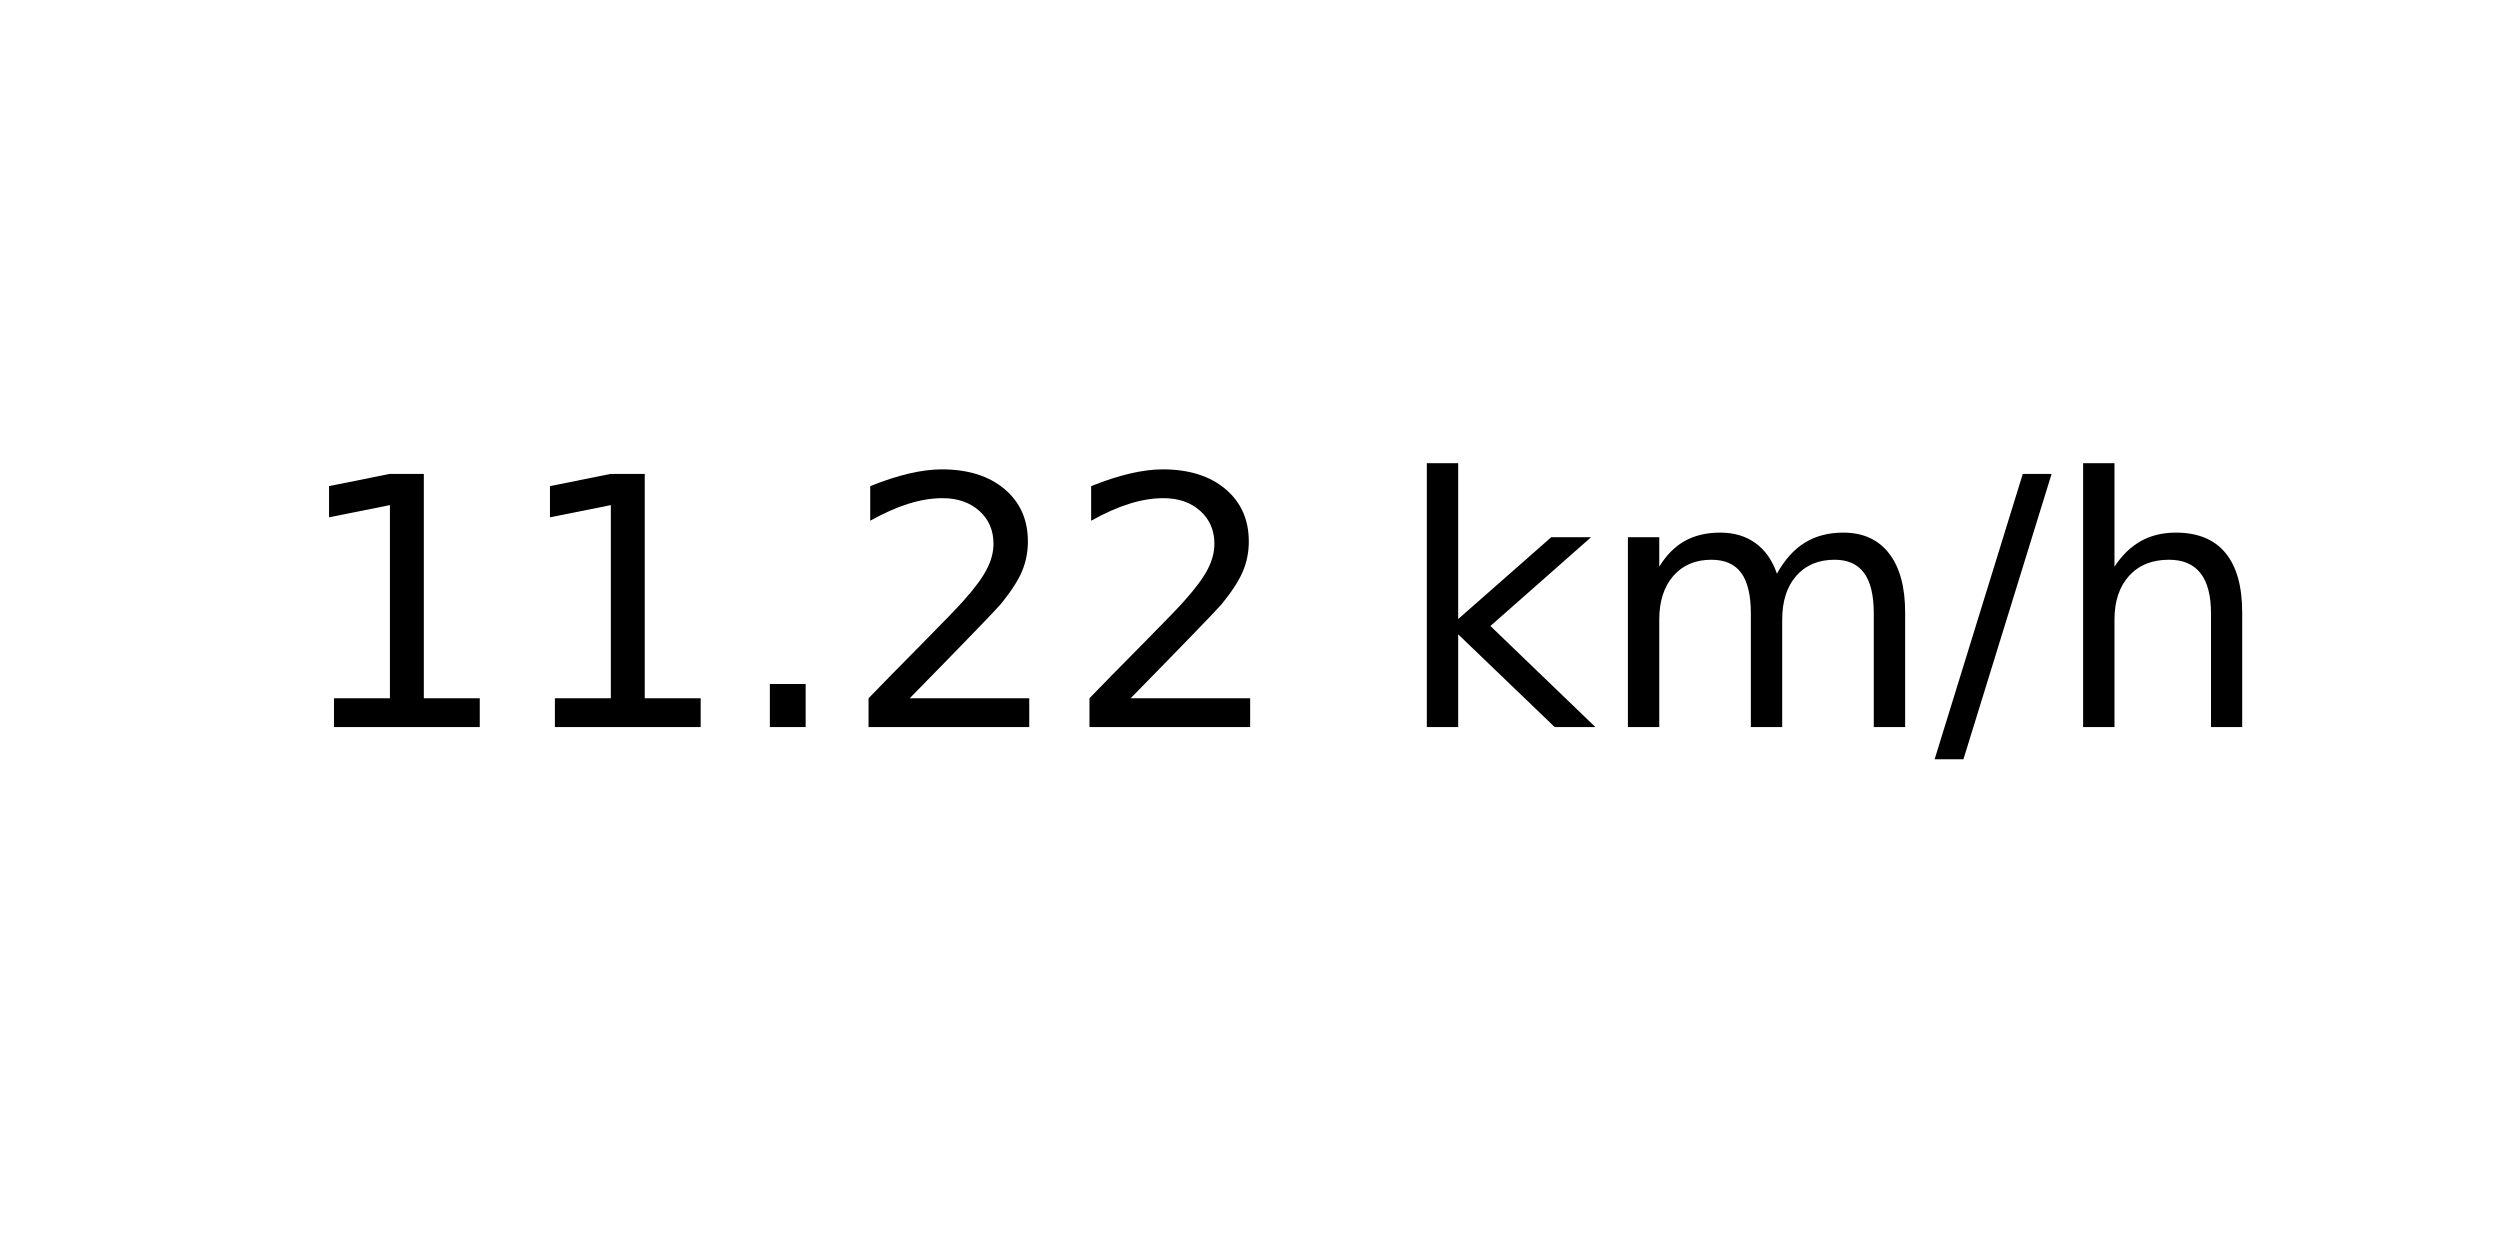
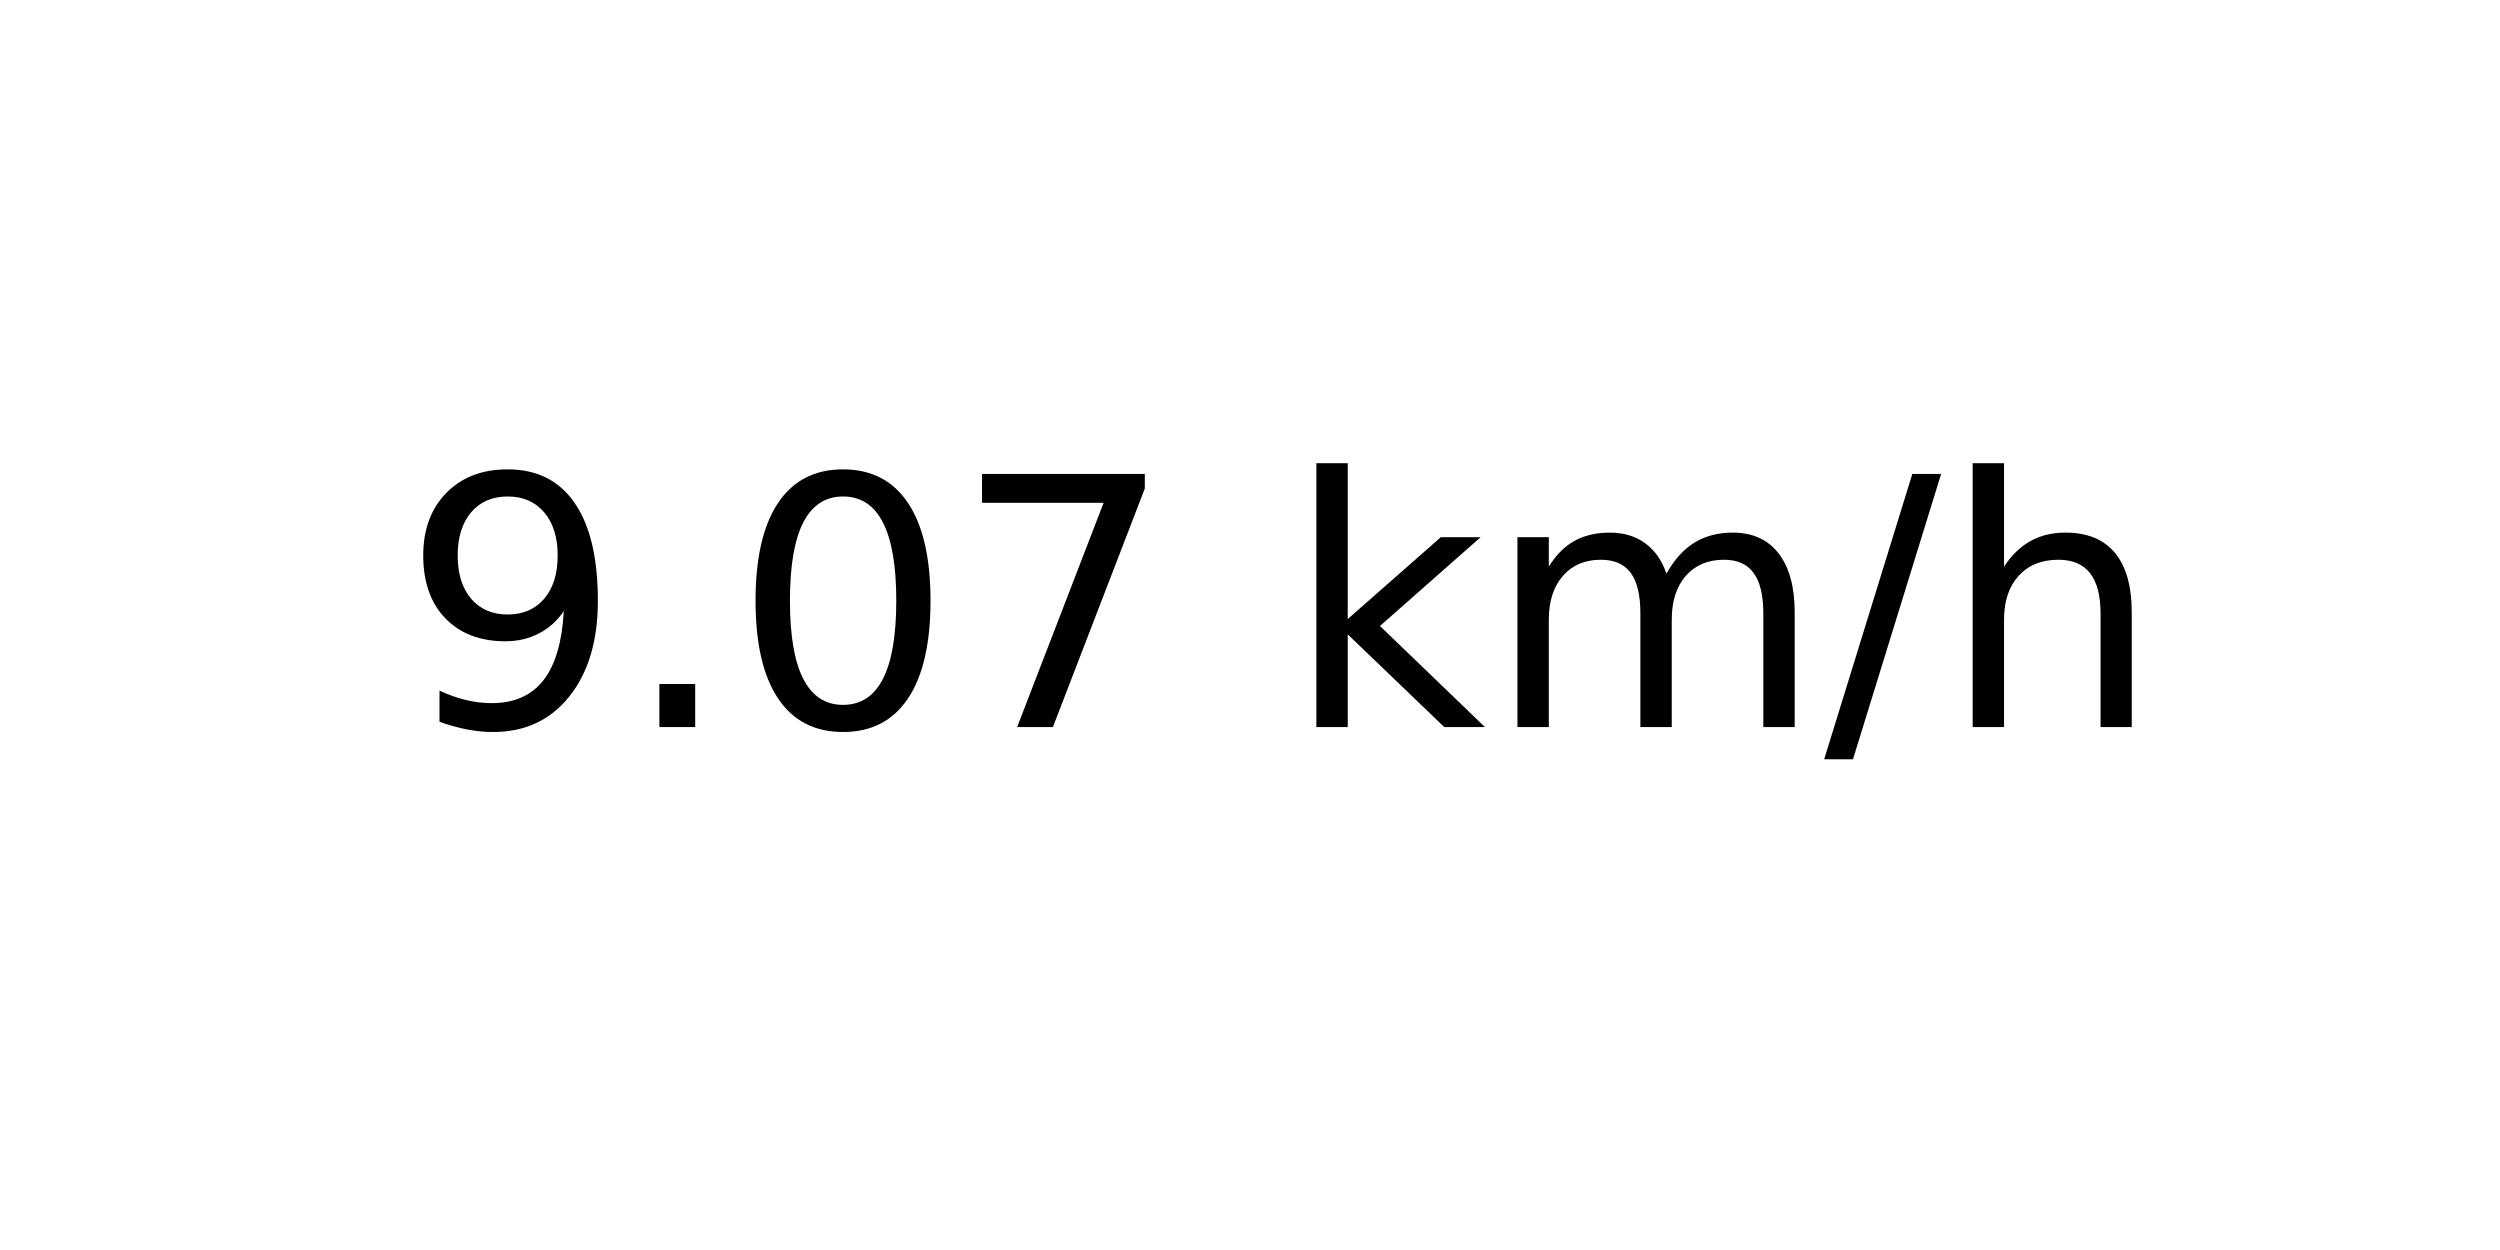
<svg xmlns="http://www.w3.org/2000/svg" xmlns:xlink="http://www.w3.org/1999/xlink" width="72pt" height="36pt" viewBox="0 0 72 36" version="1.1">
  <defs>
    <style type="text/css">*{stroke-linejoin: round; stroke-linecap: butt}</style>
  </defs>
  <g id="figure_1">
    <g id="axes_1">
      <g id="text_1">
-         <g transform="translate(8.378125 20.93937) scale(0.1 -0.1)">
+         <g transform="translate(11.55937 20.93937) scale(0.1 -0.1)">
          <defs>
-             <path id="DejaVuSans-31" d="M 794 531  L 1825 531  L 1825 4091  L 703 3866  L 703 4441  L 1819 4666  L 2450 4666  L 2450 531  L 3481 531  L 3481 0  L 794 0  L 794 531  z " transform="scale(0.015625)" />
+             <path id="DejaVuSans-39" d="M 703 97  L 703 672  Q 941 559 1184 500  Q 1428 441 1663 441  Q 2288 441 2617 861  Q 2947 1281 2994 2138  Q 2813 1869 2534 1725  Q 2256 1581 1919 1581  Q 1219 1581 811 2004  Q 403 2428 403 3163  Q 403 3881 828 4315  Q 1253 4750 1959 4750  Q 2769 4750 3195 4129  Q 3622 3509 3622 2328  Q 3622 1225 3098 567  Q 2575 -91 1691 -91  Q 1453 -91 1209 -44  Q 966 3 703 97  z M 1959 2075  Q 2384 2075 2632 2365  Q 2881 2656 2881 3163  Q 2881 3666 2632 3958  Q 2384 4250 1959 4250  Q 1534 4250 1286 3958  Q 1038 3666 1038 3163  Q 1038 2656 1286 2365  Q 1534 2075 1959 2075  z " transform="scale(0.015625)" />
            <path id="DejaVuSans-2e" d="M 684 794  L 1344 794  L 1344 0  L 684 0  L 684 794  z " transform="scale(0.015625)" />
-             <path id="DejaVuSans-32" d="M 1228 531  L 3431 531  L 3431 0  L 469 0  L 469 531  Q 828 903 1448 1529  Q 2069 2156 2228 2338  Q 2531 2678 2651 2914  Q 2772 3150 2772 3378  Q 2772 3750 2511 3984  Q 2250 4219 1831 4219  Q 1534 4219 1204 4116  Q 875 4013 500 3803  L 500 4441  Q 881 4594 1212 4672  Q 1544 4750 1819 4750  Q 2544 4750 2975 4387  Q 3406 4025 3406 3419  Q 3406 3131 3298 2873  Q 3191 2616 2906 2266  Q 2828 2175 2409 1742  Q 1991 1309 1228 531  z " transform="scale(0.015625)" />
+             <path id="DejaVuSans-30" d="M 2034 4250  Q 1547 4250 1301 3770  Q 1056 3291 1056 2328  Q 1056 1369 1301 889  Q 1547 409 2034 409  Q 2525 409 2770 889  Q 3016 1369 3016 2328  Q 3016 3291 2770 3770  Q 2525 4250 2034 4250  z M 2034 4750  Q 2819 4750 3233 4129  Q 3647 3509 3647 2328  Q 3647 1150 3233 529  Q 2819 -91 2034 -91  Q 1250 -91 836 529  Q 422 1150 422 2328  Q 422 3509 836 4129  Q 1250 4750 2034 4750  z " transform="scale(0.015625)" />
+             <path id="DejaVuSans-37" d="M 525 4666  L 3525 4666  L 3525 4397  L 1831 0  L 1172 0  L 2766 4134  L 525 4134  L 525 4666  z " transform="scale(0.015625)" />
            <path id="DejaVuSans-20" transform="scale(0.015625)" />
            <path id="DejaVuSans-6b" d="M 581 4863  L 1159 4863  L 1159 1991  L 2875 3500  L 3609 3500  L 1753 1863  L 3688 0  L 2938 0  L 1159 1709  L 1159 0  L 581 0  L 581 4863  z " transform="scale(0.015625)" />
            <path id="DejaVuSans-6d" d="M 3328 2828  Q 3544 3216 3844 3400  Q 4144 3584 4550 3584  Q 5097 3584 5394 3201  Q 5691 2819 5691 2113  L 5691 0  L 5113 0  L 5113 2094  Q 5113 2597 4934 2840  Q 4756 3084 4391 3084  Q 3944 3084 3684 2787  Q 3425 2491 3425 1978  L 3425 0  L 2847 0  L 2847 2094  Q 2847 2600 2669 2842  Q 2491 3084 2119 3084  Q 1678 3084 1418 2786  Q 1159 2488 1159 1978  L 1159 0  L 581 0  L 581 3500  L 1159 3500  L 1159 2956  Q 1356 3278 1631 3431  Q 1906 3584 2284 3584  Q 2666 3584 2933 3390  Q 3200 3197 3328 2828  z " transform="scale(0.015625)" />
            <path id="DejaVuSans-2f" d="M 1625 4666  L 2156 4666  L 531 -594  L 0 -594  L 1625 4666  z " transform="scale(0.015625)" />
            <path id="DejaVuSans-68" d="M 3513 2113  L 3513 0  L 2938 0  L 2938 2094  Q 2938 2591 2744 2837  Q 2550 3084 2163 3084  Q 1697 3084 1428 2787  Q 1159 2491 1159 1978  L 1159 0  L 581 0  L 581 4863  L 1159 4863  L 1159 2956  Q 1366 3272 1645 3428  Q 1925 3584 2291 3584  Q 2894 3584 3203 3211  Q 3513 2838 3513 2113  z " transform="scale(0.015625)" />
          </defs>
-           <use xlink:href="#DejaVuSans-31" />
-           <use xlink:href="#DejaVuSans-31" x="63.623" />
-           <use xlink:href="#DejaVuSans-2e" x="127.246" />
-           <use xlink:href="#DejaVuSans-32" x="159.033" />
-           <use xlink:href="#DejaVuSans-32" x="222.656" />
-           <use xlink:href="#DejaVuSans-20" x="286.279" />
-           <use xlink:href="#DejaVuSans-6b" x="318.066" />
-           <use xlink:href="#DejaVuSans-6d" x="375.977" />
-           <use xlink:href="#DejaVuSans-2f" x="473.389" />
-           <use xlink:href="#DejaVuSans-68" x="507.08" />
+           <use xlink:href="#DejaVuSans-39" />
+           <use xlink:href="#DejaVuSans-2e" x="63.623" />
+           <use xlink:href="#DejaVuSans-30" x="95.41" />
+           <use xlink:href="#DejaVuSans-37" x="159.033" />
+           <use xlink:href="#DejaVuSans-20" x="222.656" />
+           <use xlink:href="#DejaVuSans-6b" x="254.443" />
+           <use xlink:href="#DejaVuSans-6d" x="312.354" />
+           <use xlink:href="#DejaVuSans-2f" x="409.766" />
+           <use xlink:href="#DejaVuSans-68" x="443.457" />
        </g>
      </g>
    </g>
  </g>
</svg>
